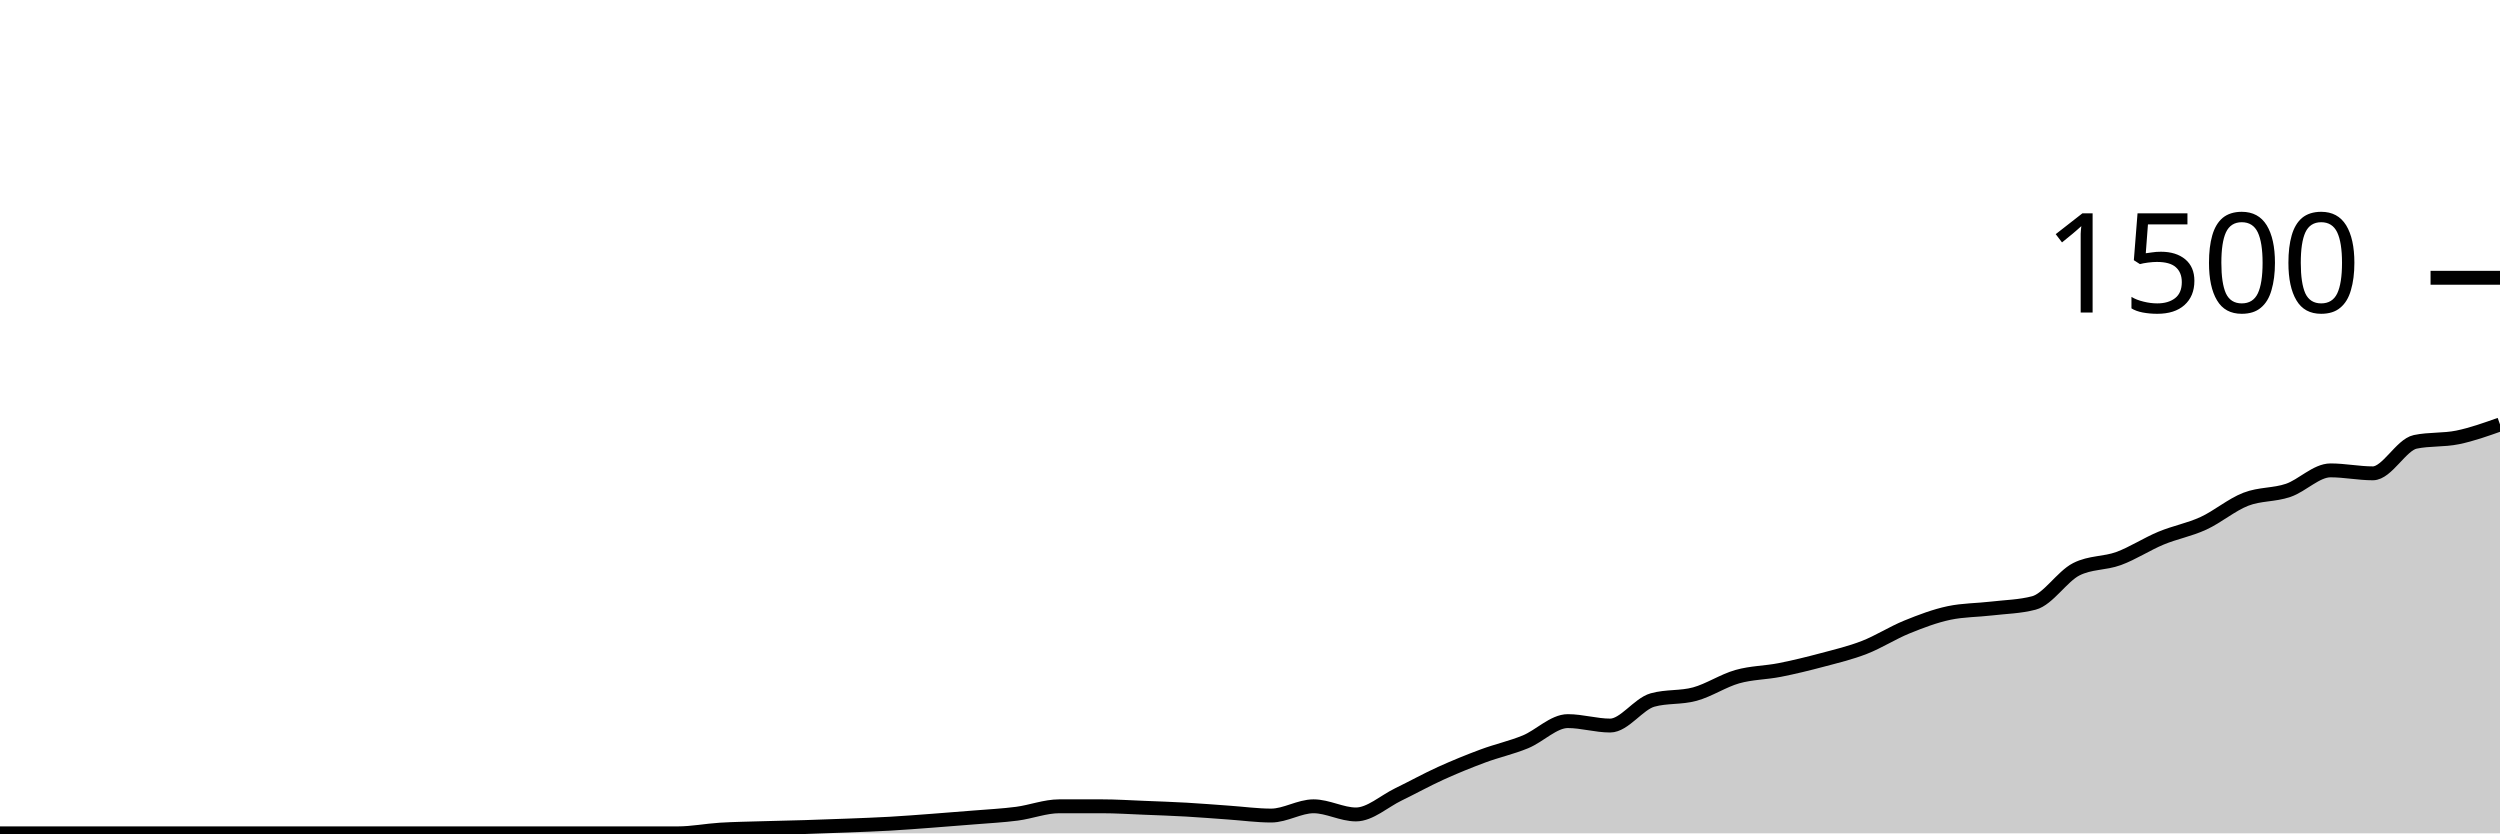
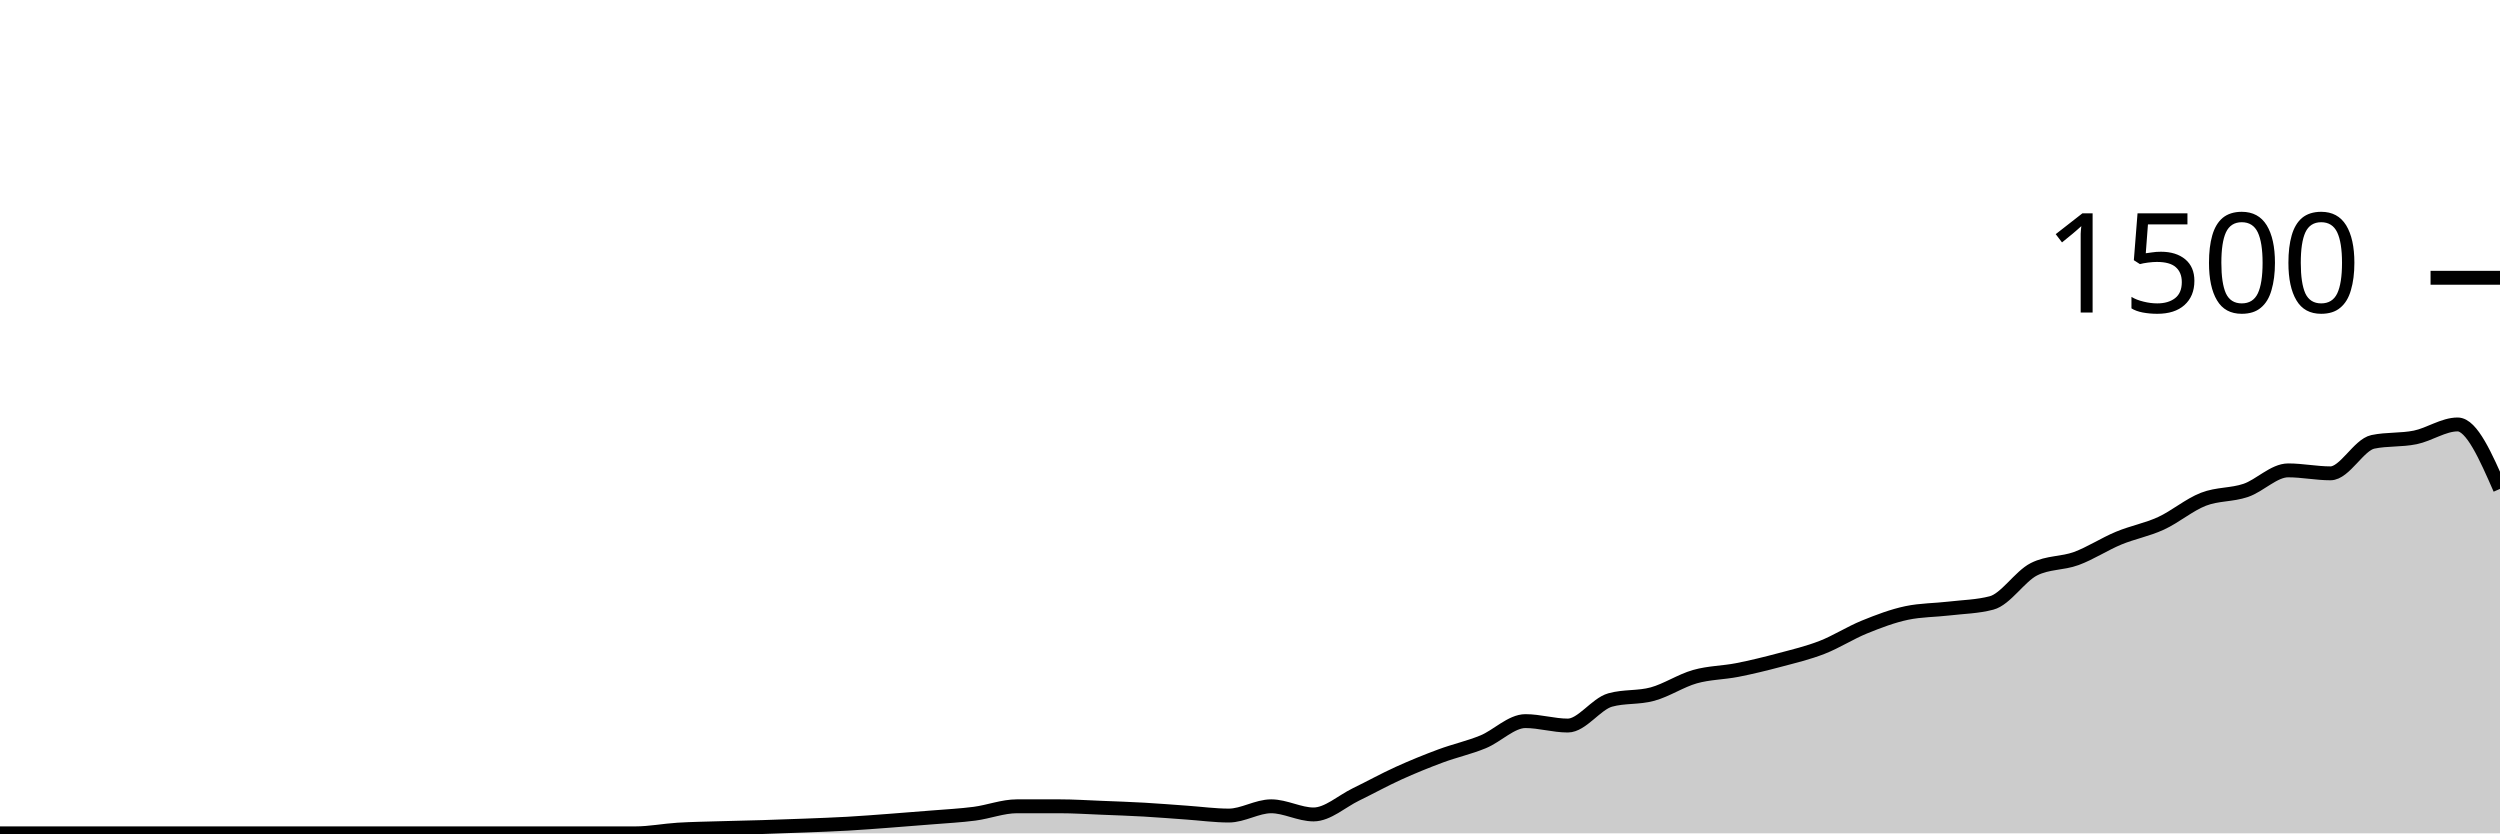
<svg xmlns="http://www.w3.org/2000/svg" viewBox="0 0 180 60">
  <g transform="translate(0,20)">
-     <path class="area" fill="rgba(0, 0, 0, 0.2)" d="M0,40C1.017,40,2.034,40,3.051,40C4.068,40,5.085,40,6.102,40C7.119,40,8.136,40,9.153,40C10.169,40,11.186,40,12.203,40C13.22,40,14.237,40,15.254,40C16.271,40,17.288,40,18.305,40C19.322,40,20.339,40,21.356,40C22.373,40,23.39,40,24.407,40C25.424,40,26.441,40,27.458,40C28.475,40,29.492,40,30.508,40C31.525,40,32.542,40,33.559,40C34.576,40,35.593,40,36.61,40C37.627,40,38.644,40,39.661,40C40.678,40,41.695,40,42.712,40C43.729,40,44.746,40,45.763,40C46.78,40,47.797,40,48.814,40C49.831,40,50.847,39.796,51.864,39.733C52.881,39.671,53.898,39.658,54.915,39.627C55.932,39.596,56.949,39.578,57.966,39.547C58.983,39.516,60,39.48,61.017,39.44C62.034,39.4,63.051,39.364,64.068,39.307C65.085,39.249,66.102,39.169,67.119,39.093C68.136,39.018,69.153,38.938,70.169,38.853C71.186,38.769,72.203,38.72,73.22,38.587C74.237,38.453,75.254,38.053,76.271,38.053C77.288,38.053,78.305,38.053,79.322,38.053C80.339,38.053,81.356,38.12,82.373,38.16C83.39,38.2,84.407,38.236,85.424,38.293C86.441,38.351,87.458,38.436,88.475,38.507C89.492,38.578,90.508,38.72,91.525,38.72C92.542,38.72,93.559,38.053,94.576,38.053C95.593,38.053,96.61,38.64,97.627,38.64C98.644,38.64,99.661,37.693,100.678,37.2C101.695,36.707,102.712,36.142,103.729,35.68C104.746,35.218,105.763,34.804,106.78,34.427C107.797,34.049,108.814,33.831,109.831,33.413C110.847,32.996,111.864,31.92,112.881,31.92C113.898,31.92,114.915,32.24,115.932,32.24C116.949,32.24,117.966,30.684,118.983,30.4C120,30.116,121.017,30.253,122.034,29.973C123.051,29.693,124.068,29.009,125.085,28.72C126.102,28.431,127.119,28.44,128.136,28.24C129.153,28.04,130.169,27.791,131.186,27.52C132.203,27.249,133.22,27.009,134.237,26.613C135.254,26.218,136.271,25.56,137.288,25.147C138.305,24.733,139.322,24.347,140.339,24.133C141.356,23.92,142.373,23.933,143.39,23.813C144.407,23.693,145.424,23.68,146.441,23.413C147.458,23.147,148.475,21.502,149.492,20.987C150.508,20.471,151.525,20.587,152.542,20.213C153.559,19.84,154.576,19.169,155.593,18.747C156.61,18.324,157.627,18.147,158.644,17.68C159.661,17.213,160.678,16.342,161.695,15.947C162.712,15.551,163.729,15.653,164.746,15.307C165.763,14.96,166.78,13.867,167.797,13.867C168.814,13.867,169.831,14.08,170.847,14.08C171.864,14.08,172.881,12.027,173.898,11.813C174.915,11.6,175.932,11.702,176.949,11.493C177.966,11.284,178.983,10.922,180,10.56L180,40C178.983,40,177.966,40,176.949,40C175.932,40,174.915,40,173.898,40C172.881,40,171.864,40,170.847,40C169.831,40,168.814,40,167.797,40C166.78,40,165.763,40,164.746,40C163.729,40,162.712,40,161.695,40C160.678,40,159.661,40,158.644,40C157.627,40,156.61,40,155.593,40C154.576,40,153.559,40,152.542,40C151.525,40,150.508,40,149.492,40C148.475,40,147.458,40,146.441,40C145.424,40,144.407,40,143.39,40C142.373,40,141.356,40,140.339,40C139.322,40,138.305,40,137.288,40C136.271,40,135.254,40,134.237,40C133.22,40,132.203,40,131.186,40C130.169,40,129.153,40,128.136,40C127.119,40,126.102,40,125.085,40C124.068,40,123.051,40,122.034,40C121.017,40,120,40,118.983,40C117.966,40,116.949,40,115.932,40C114.915,40,113.898,40,112.881,40C111.864,40,110.847,40,109.831,40C108.814,40,107.797,40,106.78,40C105.763,40,104.746,40,103.729,40C102.712,40,101.695,40,100.678,40C99.661,40,98.644,40,97.627,40C96.61,40,95.593,40,94.576,40C93.559,40,92.542,40,91.525,40C90.508,40,89.492,40,88.475,40C87.458,40,86.441,40,85.424,40C84.407,40,83.39,40,82.373,40C81.356,40,80.339,40,79.322,40C78.305,40,77.288,40,76.271,40C75.254,40,74.237,40,73.22,40C72.203,40,71.186,40,70.169,40C69.153,40,68.136,40,67.119,40C66.102,40,65.085,40,64.068,40C63.051,40,62.034,40,61.017,40C60,40,58.983,40,57.966,40C56.949,40,55.932,40,54.915,40C53.898,40,52.881,40,51.864,40C50.847,40,49.831,40,48.814,40C47.797,40,46.78,40,45.763,40C44.746,40,43.729,40,42.712,40C41.695,40,40.678,40,39.661,40C38.644,40,37.627,40,36.61,40C35.593,40,34.576,40,33.559,40C32.542,40,31.525,40,30.508,40C29.492,40,28.475,40,27.458,40C26.441,40,25.424,40,24.407,40C23.39,40,22.373,40,21.356,40C20.339,40,19.322,40,18.305,40C17.288,40,16.271,40,15.254,40C14.237,40,13.22,40,12.203,40C11.186,40,10.169,40,9.153,40C8.136,40,7.119,40,6.102,40C5.085,40,4.068,40,3.051,40C2.034,40,1.017,40,0,40Z" />
-     <path class="line" stroke="black" fill="none" d="M0,40C1.017,40,2.034,40,3.051,40C4.068,40,5.085,40,6.102,40C7.119,40,8.136,40,9.153,40C10.169,40,11.186,40,12.203,40C13.22,40,14.237,40,15.254,40C16.271,40,17.288,40,18.305,40C19.322,40,20.339,40,21.356,40C22.373,40,23.39,40,24.407,40C25.424,40,26.441,40,27.458,40C28.475,40,29.492,40,30.508,40C31.525,40,32.542,40,33.559,40C34.576,40,35.593,40,36.61,40C37.627,40,38.644,40,39.661,40C40.678,40,41.695,40,42.712,40C43.729,40,44.746,40,45.763,40C46.78,40,47.797,40,48.814,40C49.831,40,50.847,39.796,51.864,39.733C52.881,39.671,53.898,39.658,54.915,39.627C55.932,39.596,56.949,39.578,57.966,39.547C58.983,39.516,60,39.48,61.017,39.44C62.034,39.4,63.051,39.364,64.068,39.307C65.085,39.249,66.102,39.169,67.119,39.093C68.136,39.018,69.153,38.938,70.169,38.853C71.186,38.769,72.203,38.72,73.22,38.587C74.237,38.453,75.254,38.053,76.271,38.053C77.288,38.053,78.305,38.053,79.322,38.053C80.339,38.053,81.356,38.12,82.373,38.16C83.39,38.2,84.407,38.236,85.424,38.293C86.441,38.351,87.458,38.436,88.475,38.507C89.492,38.578,90.508,38.72,91.525,38.72C92.542,38.72,93.559,38.053,94.576,38.053C95.593,38.053,96.61,38.64,97.627,38.64C98.644,38.64,99.661,37.693,100.678,37.2C101.695,36.707,102.712,36.142,103.729,35.68C104.746,35.218,105.763,34.804,106.78,34.427C107.797,34.049,108.814,33.831,109.831,33.413C110.847,32.996,111.864,31.92,112.881,31.92C113.898,31.92,114.915,32.24,115.932,32.24C116.949,32.24,117.966,30.684,118.983,30.4C120,30.116,121.017,30.253,122.034,29.973C123.051,29.693,124.068,29.009,125.085,28.72C126.102,28.431,127.119,28.44,128.136,28.24C129.153,28.04,130.169,27.791,131.186,27.52C132.203,27.249,133.22,27.009,134.237,26.613C135.254,26.218,136.271,25.56,137.288,25.147C138.305,24.733,139.322,24.347,140.339,24.133C141.356,23.92,142.373,23.933,143.39,23.813C144.407,23.693,145.424,23.68,146.441,23.413C147.458,23.147,148.475,21.502,149.492,20.987C150.508,20.471,151.525,20.587,152.542,20.213C153.559,19.84,154.576,19.169,155.593,18.747C156.61,18.324,157.627,18.147,158.644,17.68C159.661,17.213,160.678,16.342,161.695,15.947C162.712,15.551,163.729,15.653,164.746,15.307C165.763,14.96,166.78,13.867,167.797,13.867C168.814,13.867,169.831,14.08,170.847,14.08C171.864,14.08,172.881,12.027,173.898,11.813C174.915,11.6,175.932,11.702,176.949,11.493C177.966,11.284,178.983,10.922,180,10.56" />
+     <path class="area" fill="rgba(0, 0, 0, 0.2)" d="M0,40C1.017,40,2.034,40,3.051,40C4.068,40,5.085,40,6.102,40C7.119,40,8.136,40,9.153,40C10.169,40,11.186,40,12.203,40C13.22,40,14.237,40,15.254,40C16.271,40,17.288,40,18.305,40C19.322,40,20.339,40,21.356,40C22.373,40,23.39,40,24.407,40C25.424,40,26.441,40,27.458,40C28.475,40,29.492,40,30.508,40C31.525,40,32.542,40,33.559,40C34.576,40,35.593,40,36.61,40C37.627,40,38.644,40,39.661,40C40.678,40,41.695,40,42.712,40C43.729,40,44.746,40,45.763,40C46.78,40,47.797,39.796,48.814,39.733C49.831,39.671,50.847,39.658,51.864,39.627C52.881,39.596,53.898,39.578,54.915,39.547C55.932,39.516,56.949,39.48,57.966,39.44C58.983,39.4,60,39.364,61.017,39.307C62.034,39.249,63.051,39.169,64.068,39.093C65.085,39.018,66.102,38.938,67.119,38.853C68.136,38.769,69.153,38.72,70.169,38.587C71.186,38.453,72.203,38.053,73.22,38.053C74.237,38.053,75.254,38.053,76.271,38.053C77.288,38.053,78.305,38.12,79.322,38.16C80.339,38.2,81.356,38.236,82.373,38.293C83.39,38.351,84.407,38.436,85.424,38.507C86.441,38.578,87.458,38.72,88.475,38.72C89.492,38.72,90.508,38.053,91.525,38.053C92.542,38.053,93.559,38.64,94.576,38.64C95.593,38.64,96.61,37.693,97.627,37.2C98.644,36.707,99.661,36.142,100.678,35.68C101.695,35.218,102.712,34.804,103.729,34.427C104.746,34.049,105.763,33.831,106.78,33.413C107.797,32.996,108.814,31.92,109.831,31.92C110.847,31.92,111.864,32.24,112.881,32.24C113.898,32.24,114.915,30.684,115.932,30.4C116.949,30.116,117.966,30.253,118.983,29.973C120,29.693,121.017,29.009,122.034,28.72C123.051,28.431,124.068,28.44,125.085,28.24C126.102,28.04,127.119,27.791,128.136,27.52C129.153,27.249,130.169,27.009,131.186,26.613C132.203,26.218,133.22,25.56,134.237,25.147C135.254,24.733,136.271,24.347,137.288,24.133C138.305,23.92,139.322,23.933,140.339,23.813C141.356,23.693,142.373,23.68,143.39,23.413C144.407,23.147,145.424,21.502,146.441,20.987C147.458,20.471,148.475,20.587,149.492,20.213C150.508,19.84,151.525,19.169,152.542,18.747C153.559,18.324,154.576,18.147,155.593,17.68C156.61,17.213,157.627,16.342,158.644,15.947C159.661,15.551,160.678,15.653,161.695,15.307C162.712,14.96,163.729,13.867,164.746,13.867C165.763,13.867,166.78,14.08,167.797,14.08C168.814,14.08,169.831,12.027,170.847,11.813C171.864,11.6,172.881,11.702,173.898,11.493C174.915,11.284,175.932,10.56,176.949,10.56C177.966,10.56,178.983,12.88,180,15.2L180,40C178.983,40,177.966,40,176.949,40C175.932,40,174.915,40,173.898,40C172.881,40,171.864,40,170.847,40C169.831,40,168.814,40,167.797,40C166.78,40,165.763,40,164.746,40C163.729,40,162.712,40,161.695,40C160.678,40,159.661,40,158.644,40C157.627,40,156.61,40,155.593,40C154.576,40,153.559,40,152.542,40C151.525,40,150.508,40,149.492,40C148.475,40,147.458,40,146.441,40C145.424,40,144.407,40,143.39,40C142.373,40,141.356,40,140.339,40C139.322,40,138.305,40,137.288,40C136.271,40,135.254,40,134.237,40C133.22,40,132.203,40,131.186,40C130.169,40,129.153,40,128.136,40C127.119,40,126.102,40,125.085,40C124.068,40,123.051,40,122.034,40C121.017,40,120,40,118.983,40C117.966,40,116.949,40,115.932,40C114.915,40,113.898,40,112.881,40C111.864,40,110.847,40,109.831,40C108.814,40,107.797,40,106.78,40C105.763,40,104.746,40,103.729,40C102.712,40,101.695,40,100.678,40C99.661,40,98.644,40,97.627,40C96.61,40,95.593,40,94.576,40C93.559,40,92.542,40,91.525,40C90.508,40,89.492,40,88.475,40C87.458,40,86.441,40,85.424,40C84.407,40,83.39,40,82.373,40C81.356,40,80.339,40,79.322,40C78.305,40,77.288,40,76.271,40C75.254,40,74.237,40,73.22,40C72.203,40,71.186,40,70.169,40C69.153,40,68.136,40,67.119,40C66.102,40,65.085,40,64.068,40C63.051,40,62.034,40,61.017,40C60,40,58.983,40,57.966,40C56.949,40,55.932,40,54.915,40C53.898,40,52.881,40,51.864,40C50.847,40,49.831,40,48.814,40C47.797,40,46.78,40,45.763,40C44.746,40,43.729,40,42.712,40C41.695,40,40.678,40,39.661,40C38.644,40,37.627,40,36.61,40C35.593,40,34.576,40,33.559,40C32.542,40,31.525,40,30.508,40C29.492,40,28.475,40,27.458,40C26.441,40,25.424,40,24.407,40C23.39,40,22.373,40,21.356,40C20.339,40,19.322,40,18.305,40C17.288,40,16.271,40,15.254,40C14.237,40,13.22,40,12.203,40C11.186,40,10.169,40,9.153,40C8.136,40,7.119,40,6.102,40C5.085,40,4.068,40,3.051,40C2.034,40,1.017,40,0,40Z" />
+     <path class="line" stroke="black" fill="none" d="M0,40C1.017,40,2.034,40,3.051,40C4.068,40,5.085,40,6.102,40C7.119,40,8.136,40,9.153,40C10.169,40,11.186,40,12.203,40C13.22,40,14.237,40,15.254,40C16.271,40,17.288,40,18.305,40C19.322,40,20.339,40,21.356,40C22.373,40,23.39,40,24.407,40C25.424,40,26.441,40,27.458,40C28.475,40,29.492,40,30.508,40C31.525,40,32.542,40,33.559,40C34.576,40,35.593,40,36.61,40C37.627,40,38.644,40,39.661,40C40.678,40,41.695,40,42.712,40C43.729,40,44.746,40,45.763,40C46.78,40,47.797,39.796,48.814,39.733C49.831,39.671,50.847,39.658,51.864,39.627C52.881,39.596,53.898,39.578,54.915,39.547C55.932,39.516,56.949,39.48,57.966,39.44C58.983,39.4,60,39.364,61.017,39.307C62.034,39.249,63.051,39.169,64.068,39.093C65.085,39.018,66.102,38.938,67.119,38.853C68.136,38.769,69.153,38.72,70.169,38.587C71.186,38.453,72.203,38.053,73.22,38.053C74.237,38.053,75.254,38.053,76.271,38.053C77.288,38.053,78.305,38.12,79.322,38.16C80.339,38.2,81.356,38.236,82.373,38.293C83.39,38.351,84.407,38.436,85.424,38.507C86.441,38.578,87.458,38.72,88.475,38.72C89.492,38.72,90.508,38.053,91.525,38.053C92.542,38.053,93.559,38.64,94.576,38.64C95.593,38.64,96.61,37.693,97.627,37.2C98.644,36.707,99.661,36.142,100.678,35.68C101.695,35.218,102.712,34.804,103.729,34.427C104.746,34.049,105.763,33.831,106.78,33.413C107.797,32.996,108.814,31.92,109.831,31.92C110.847,31.92,111.864,32.24,112.881,32.24C113.898,32.24,114.915,30.684,115.932,30.4C116.949,30.116,117.966,30.253,118.983,29.973C120,29.693,121.017,29.009,122.034,28.72C123.051,28.431,124.068,28.44,125.085,28.24C126.102,28.04,127.119,27.791,128.136,27.52C129.153,27.249,130.169,27.009,131.186,26.613C132.203,26.218,133.22,25.56,134.237,25.147C135.254,24.733,136.271,24.347,137.288,24.133C138.305,23.92,139.322,23.933,140.339,23.813C141.356,23.693,142.373,23.68,143.39,23.413C144.407,23.147,145.424,21.502,146.441,20.987C147.458,20.471,148.475,20.587,149.492,20.213C150.508,19.84,151.525,19.169,152.542,18.747C153.559,18.324,154.576,18.147,155.593,17.68C156.61,17.213,157.627,16.342,158.644,15.947C159.661,15.551,160.678,15.653,161.695,15.307C162.712,14.96,163.729,13.867,164.746,13.867C165.763,13.867,166.78,14.08,167.797,14.08C168.814,14.08,169.831,12.027,170.847,11.813C171.864,11.6,172.881,11.702,173.898,11.493C174.915,11.284,175.932,10.56,176.949,10.56C177.966,10.56,178.983,12.88,180,15.2" />
    <path class="axis-ceiling" stroke-width="1" stroke="black" fill="none" d="M175,0L180,0" />
    <text class="axis-ceiling-label" font-family="sans-serif" text-anchor="end" font-size="10px" x="170" y="2.5">1500</text>
  </g>
</svg>
